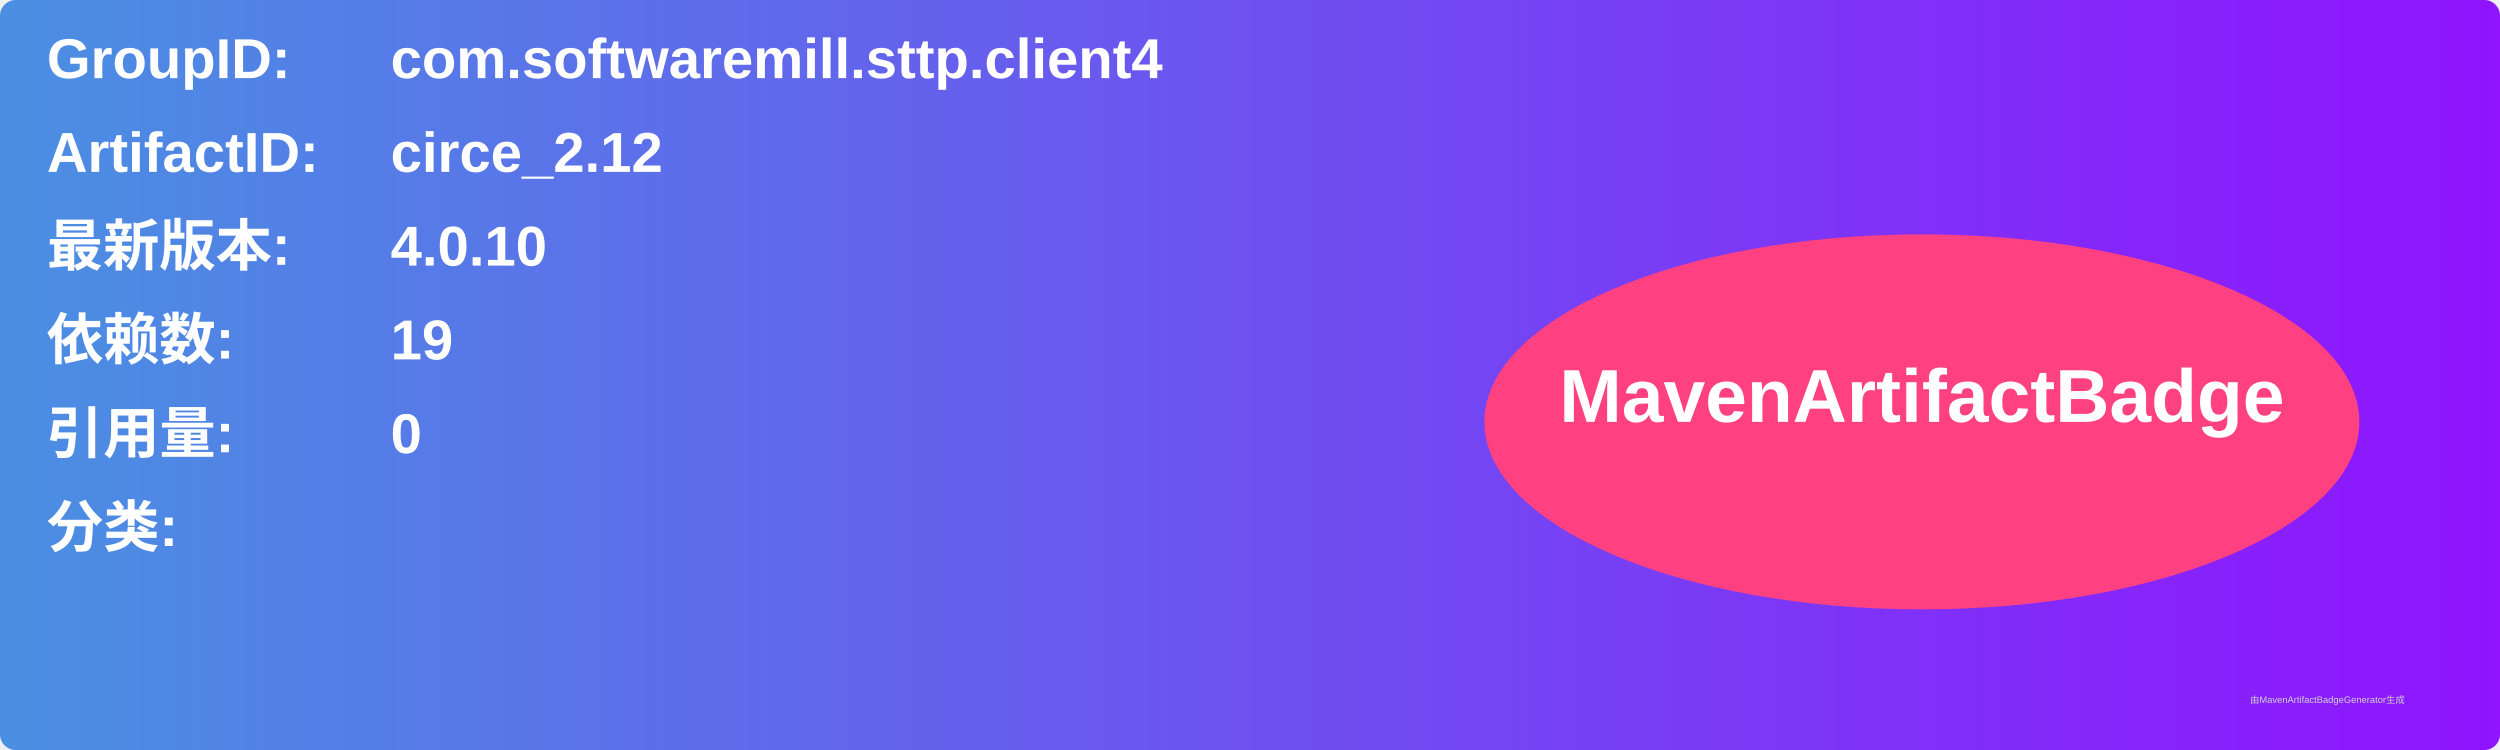
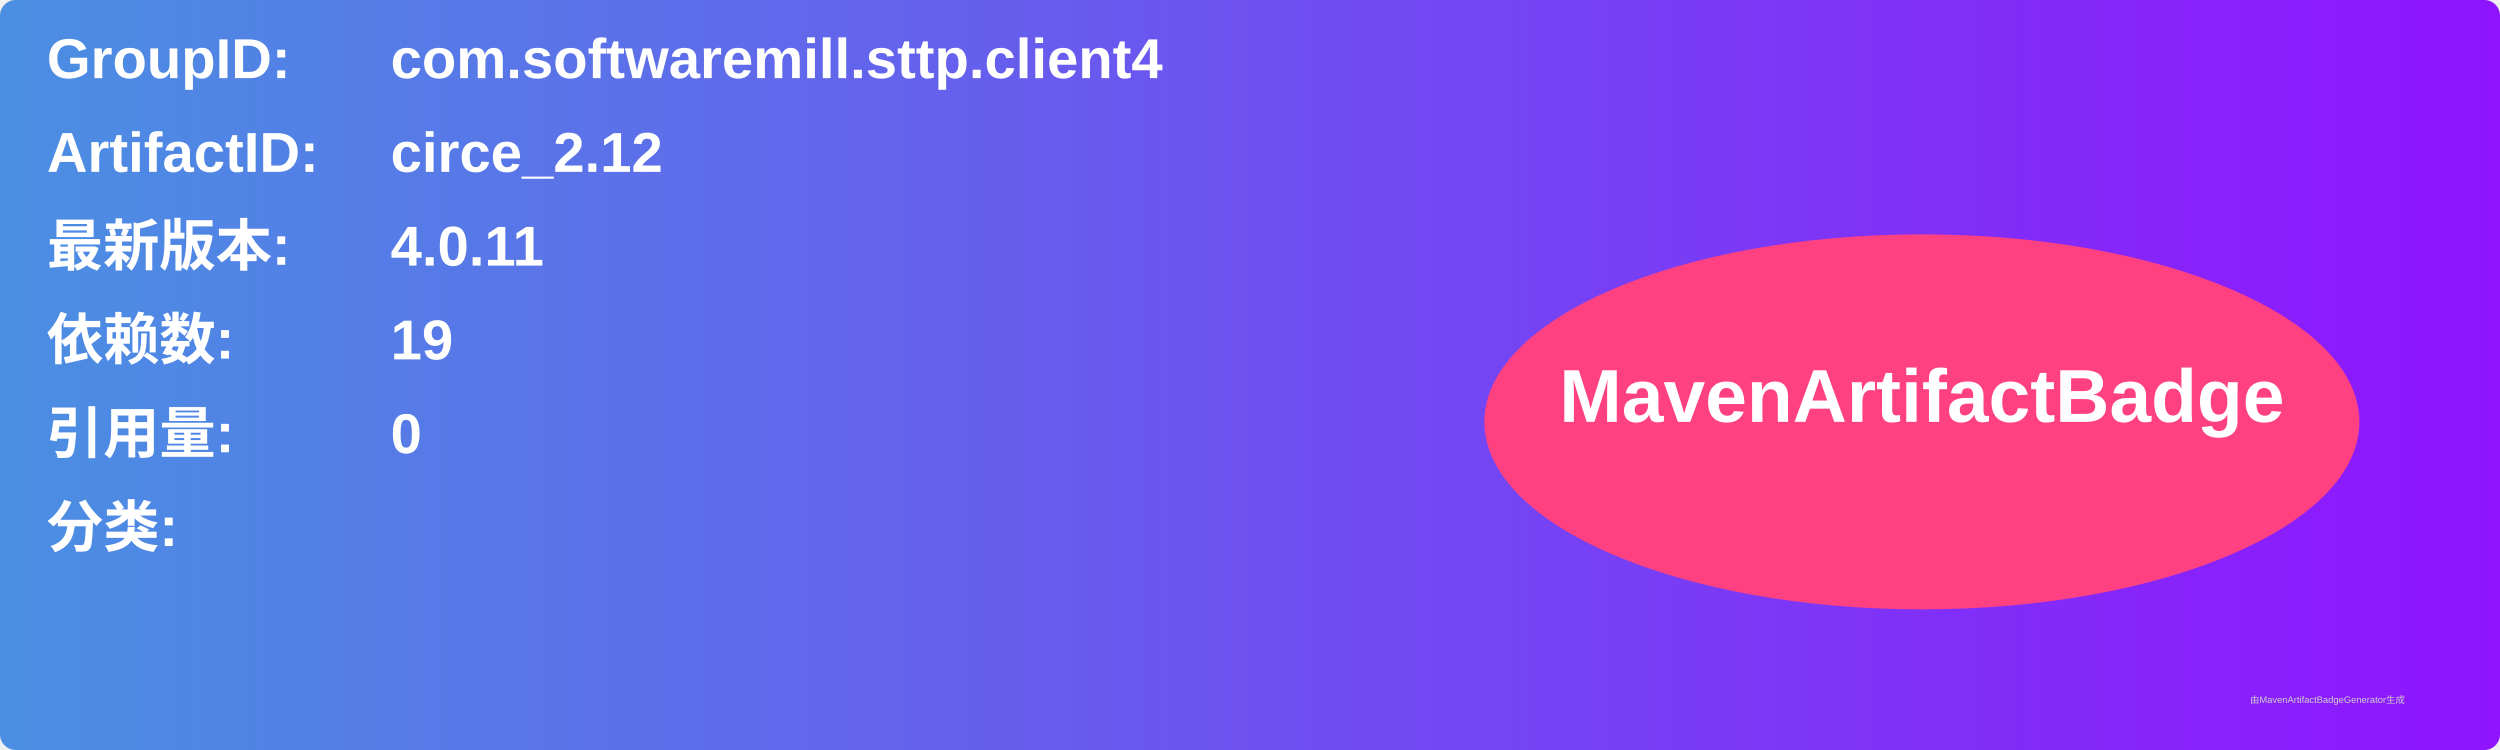
<svg xmlns="http://www.w3.org/2000/svg" width="800" height="240" viewBox="0 0 800 240">
  <linearGradient id="grad" x1="0%" y1="0%" x2="100%" y2="0%">
    <stop offset="0%" stop-color="#4a90e2" />
    <stop offset="100%" stop-color="#9013fe" />
  </linearGradient>
  <rect width="100%" height="100%" rx="5" ry="5" fill="url(#grad)" />
  <g transform="translate(15, 15)">
    <text x="0" y="10" font-family="Arial" font-size="18" fill="white" font-weight="bold" width="260">GroupID:</text>
    <text x="110" y="10" font-family="Arial" font-size="18" fill="white" font-weight="bold" width="460">com.softwaremill.sttp.client4</text>
    <text x="0" y="40" font-family="Arial" font-size="18" fill="white" font-weight="bold" width="260">ArtifactID:</text>
    <text x="110" y="40" font-family="Arial" font-size="18" fill="white" font-weight="bold" width="460">circe_2.12</text>
    <text x="0" y="70" font-family="Arial" font-size="18" fill="white" font-weight="bold">最新版本:</text>
    <text x="110" y="70" font-family="Arial" font-size="18" fill="white" font-weight="bold">
-       <tspan font-weight="bold">4.0.10</tspan>
+       <tspan font-weight="bold">4.0.11</tspan>
    </text>
    <text x="0" y="100" font-family="Arial" font-size="18" fill="white" font-weight="bold">依赖数: </text>
    <text x="110" y="100" font-family="Arial" font-size="18" fill="white">
      <tspan font-weight="bold">19</tspan>
    </text>
    <text x="0" y="130" font-family="Arial" font-size="18" fill="white" font-weight="bold">引用量: </text>
    <text x="110" y="130" font-family="Arial" font-size="18" fill="white">
      <tspan font-weight="bold">0</tspan>
    </text>
    <text x="0" y="160" font-family="Arial" font-size="18" fill="white" font-weight="bold">分类:</text>
    <text x="10" y="190" font-family="Arial" font-size="10" fill="white">
      <tspan font-weight="bold" />
    </text>
    <ellipse cx="600" cy="120" rx="140" ry="60" fill="#ff4081" />
    <text x="600" y="120" text-anchor="middle" font-family="Arial" font-size="24" fill="white" font-weight="bold">MavenArtifactBadge</text>
  </g>
  <text x="720" y="225" font-family="Arial" font-size="3" fill="#d0d0d0">由MavenArtifactBadgeGenerator生成</text>
</svg>
